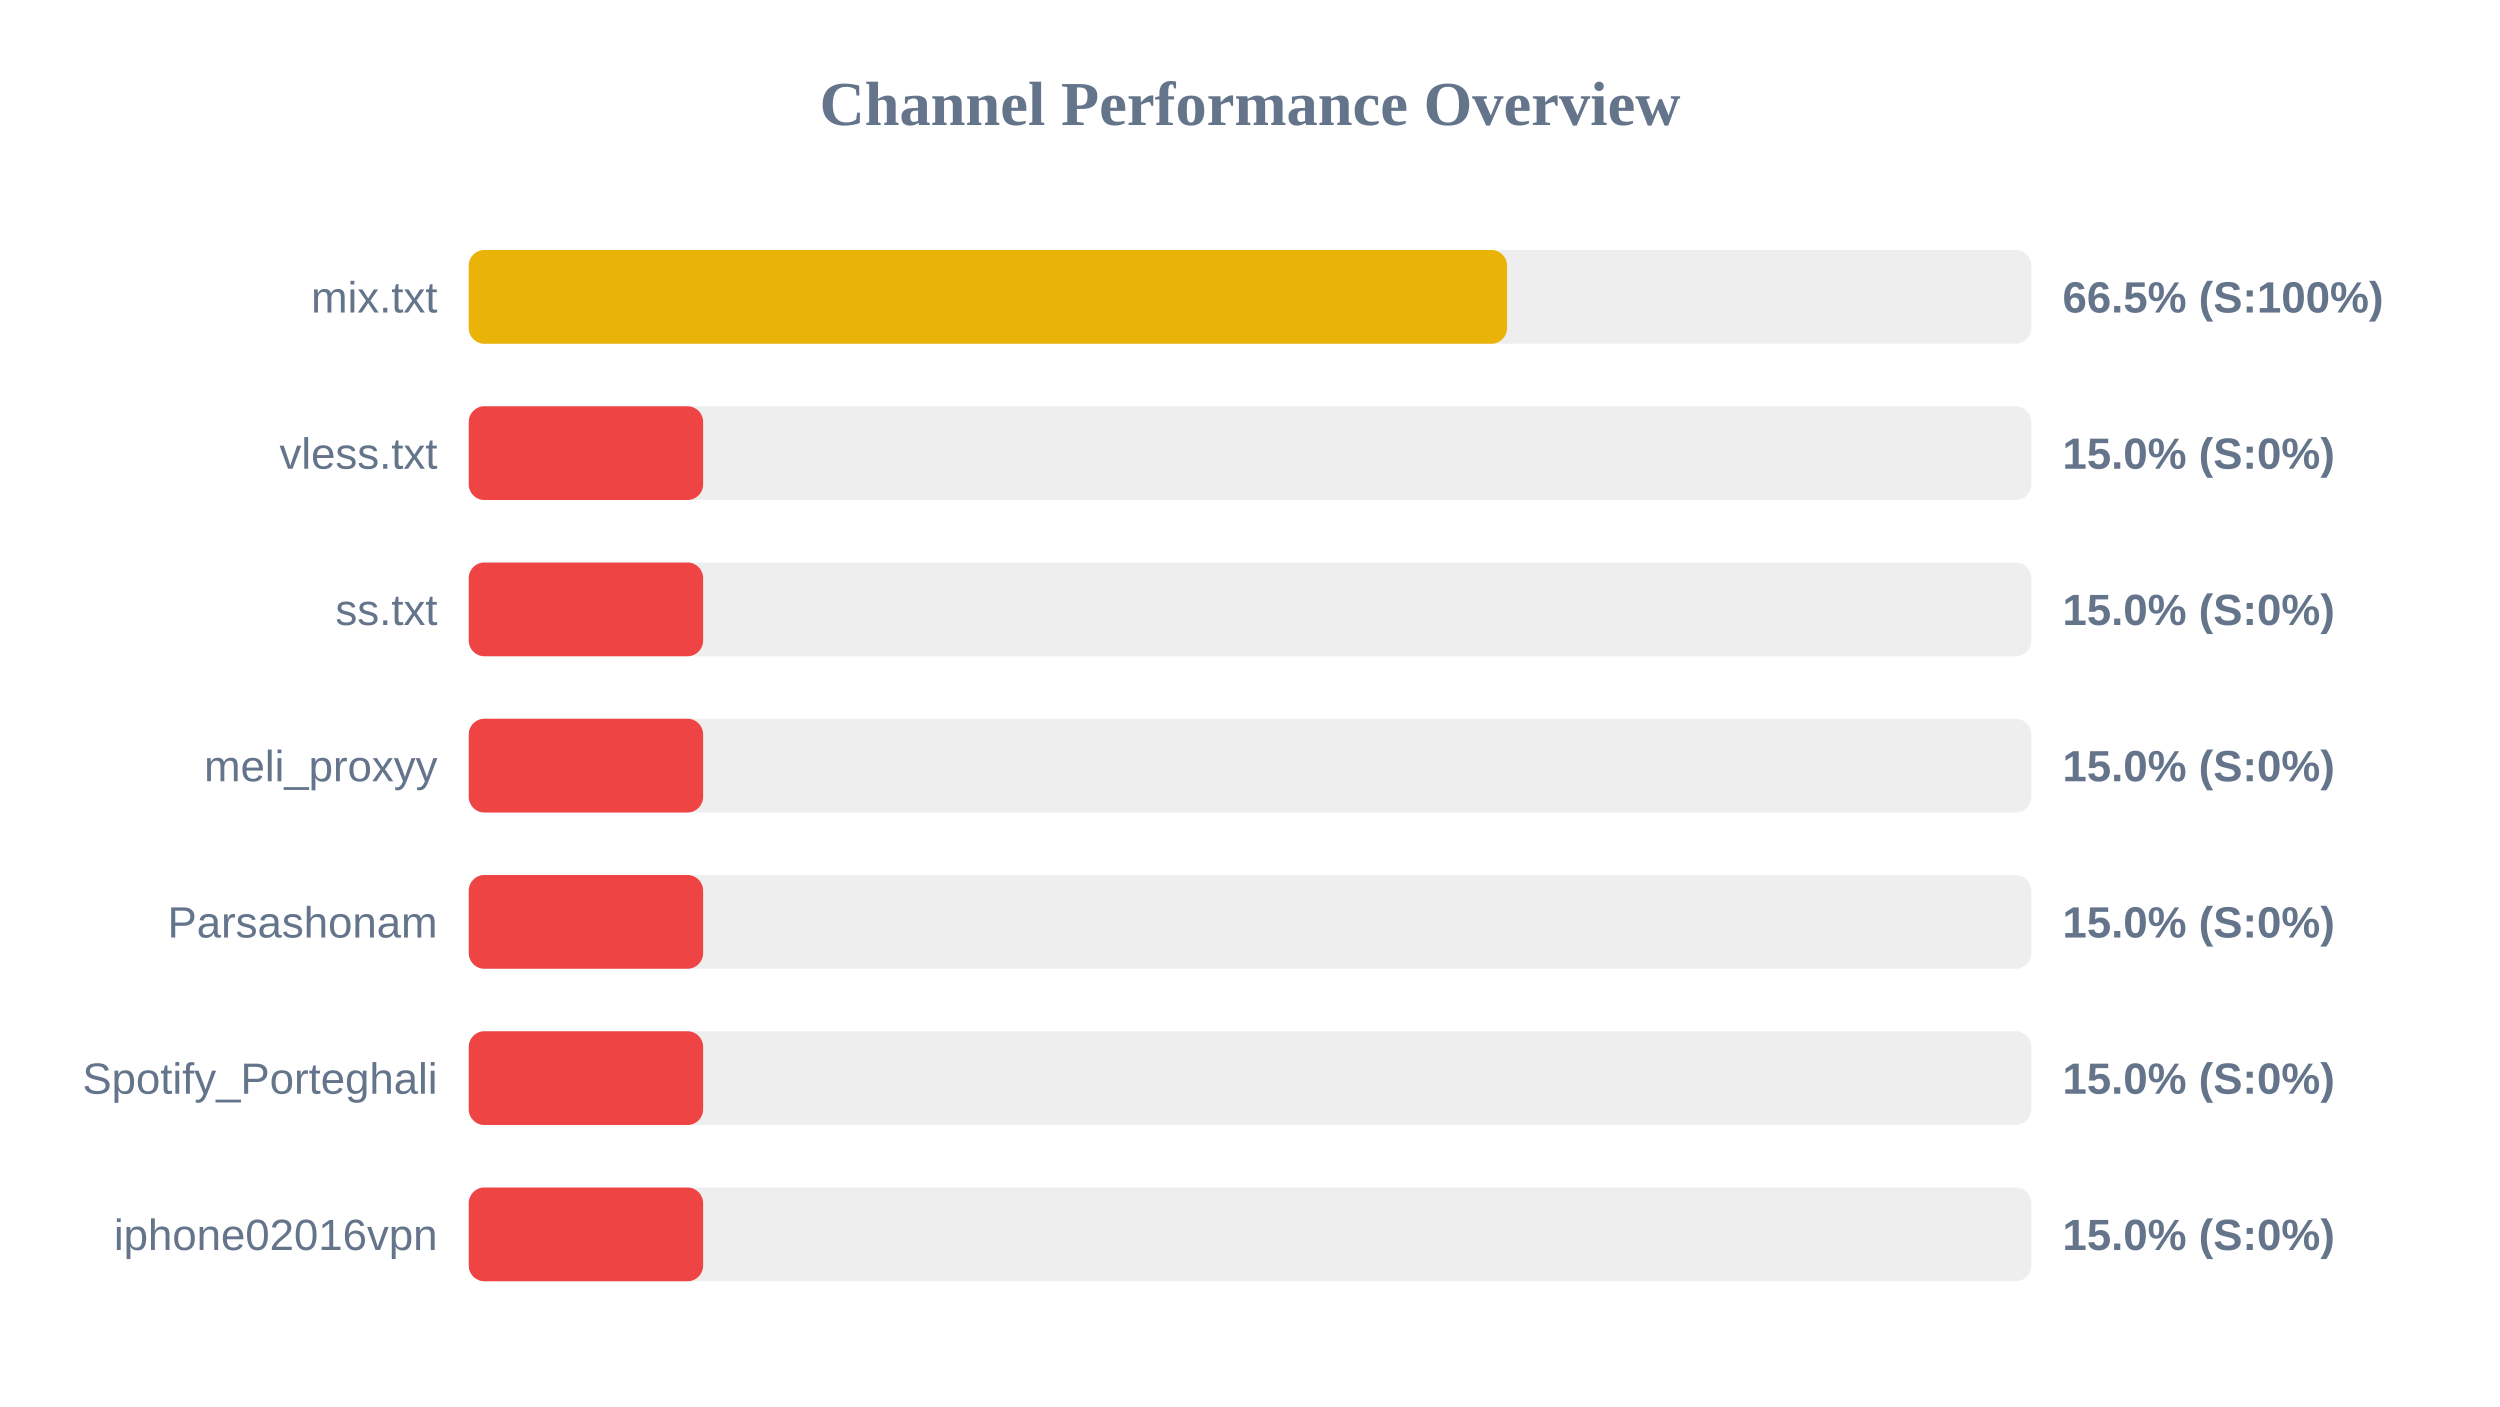
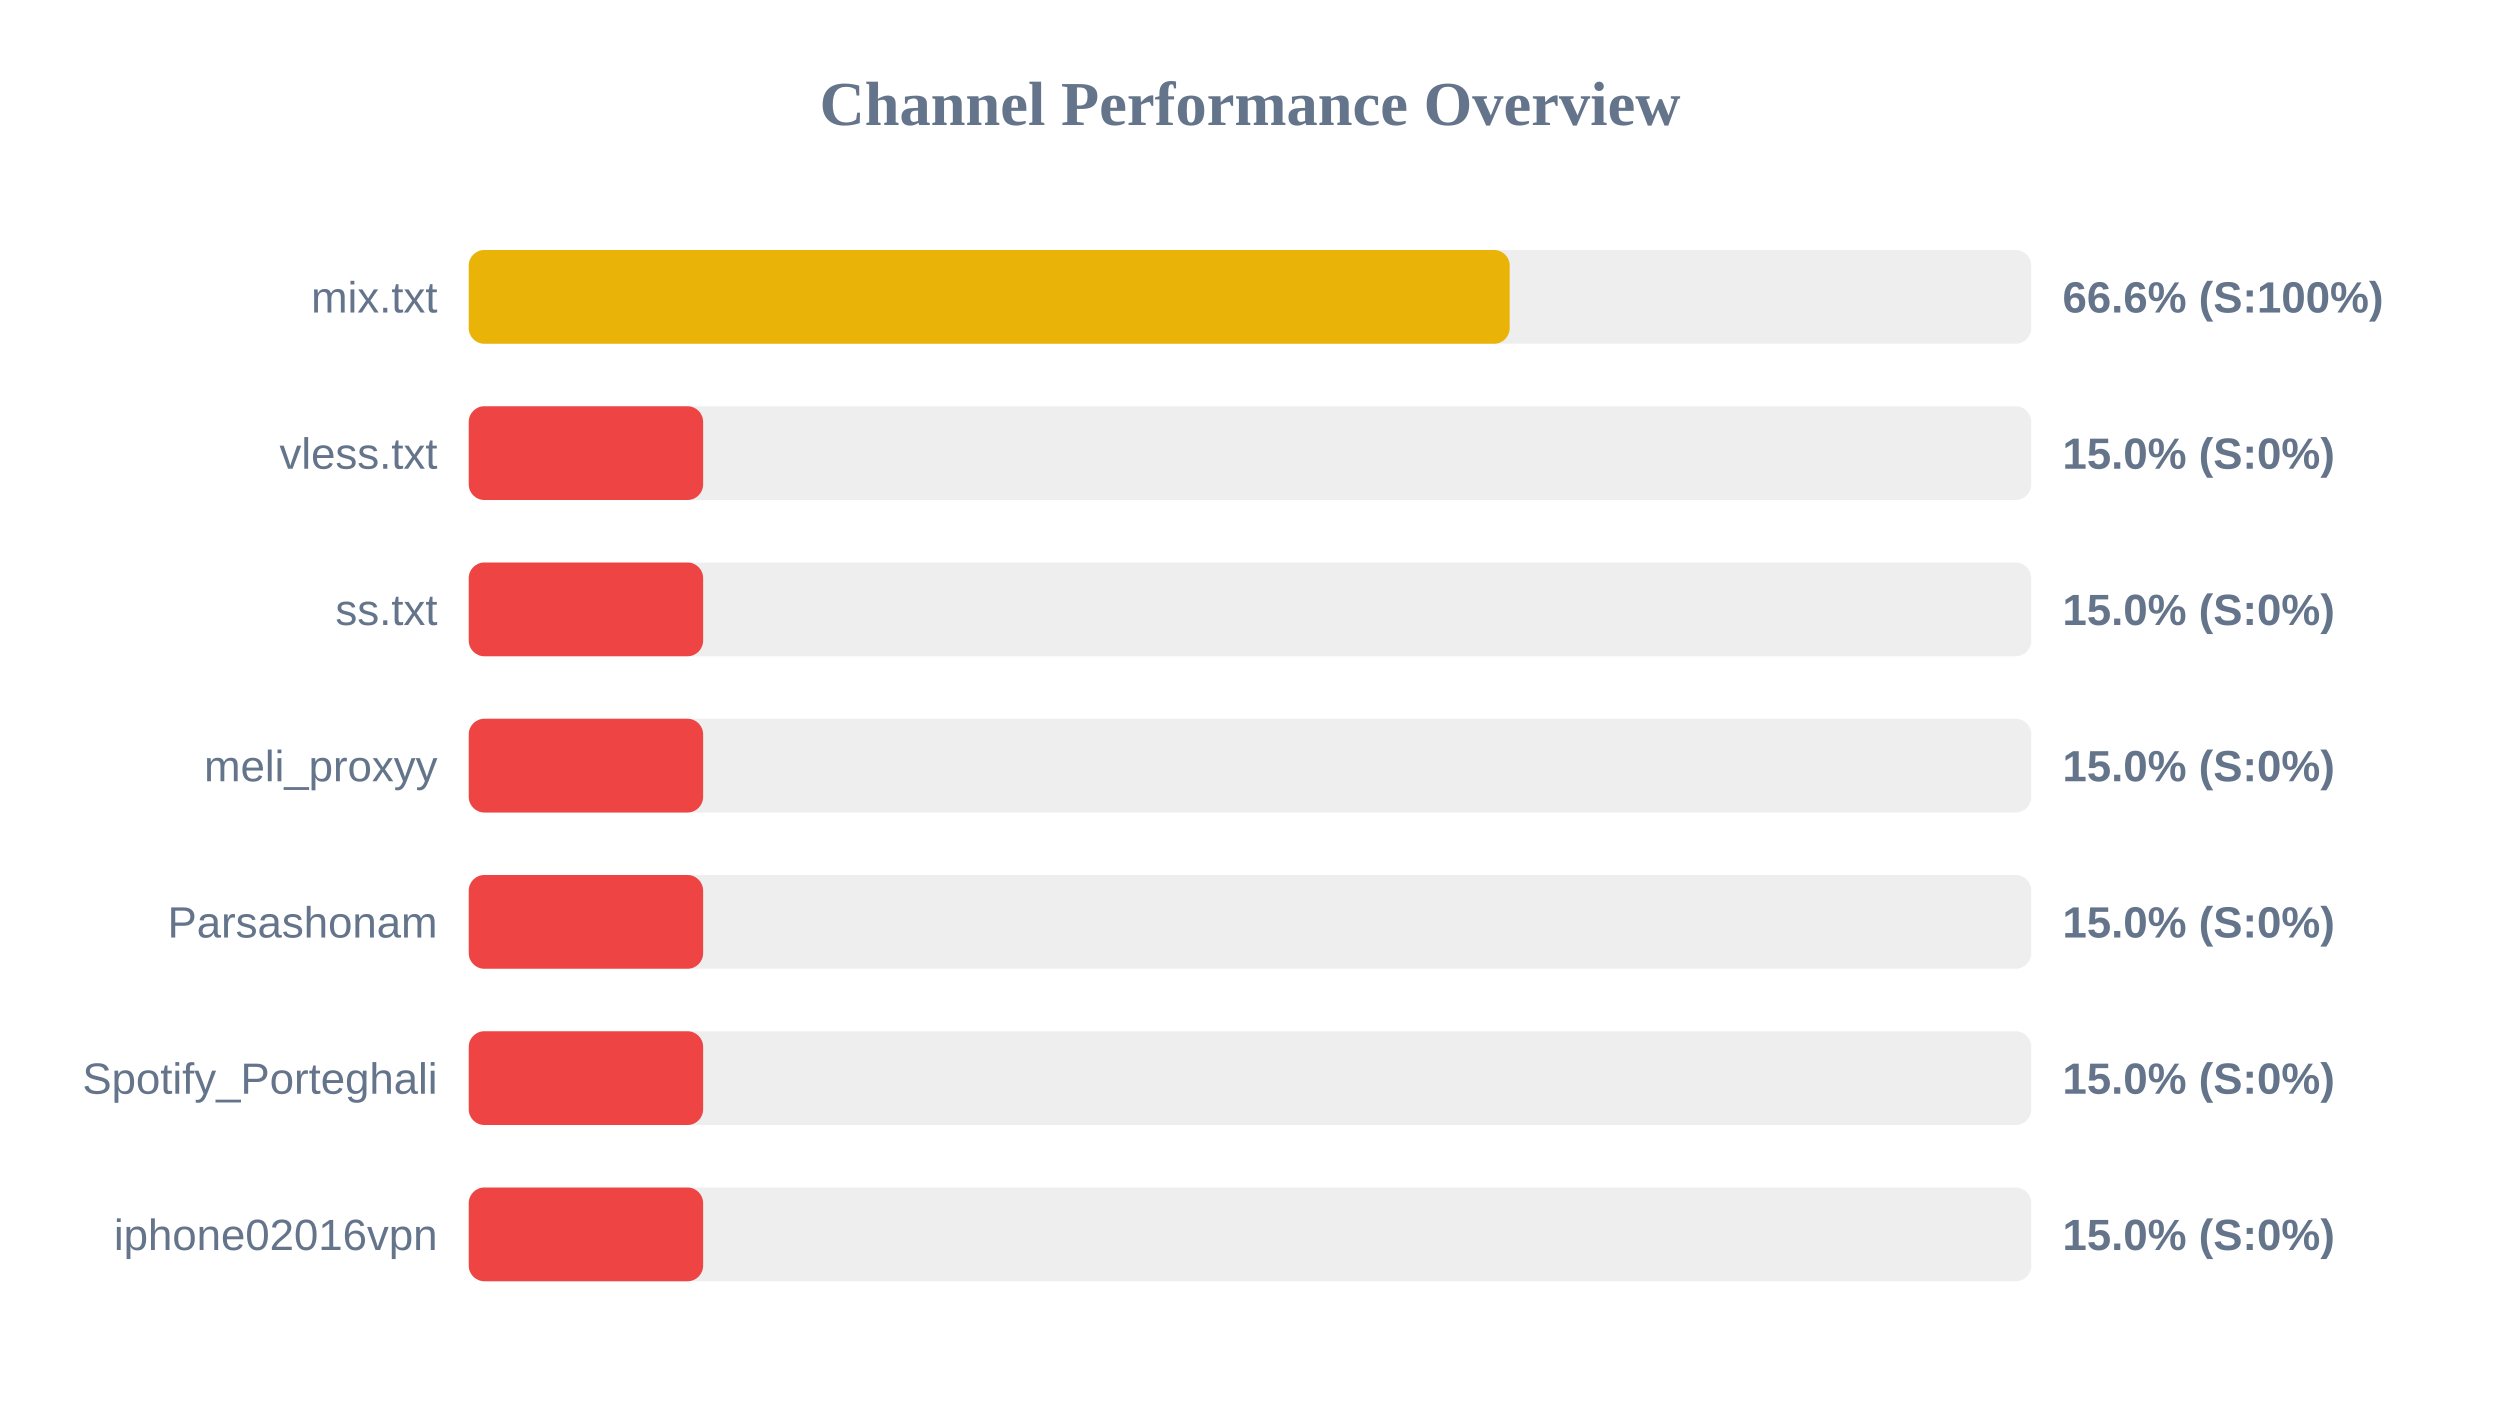
<svg xmlns="http://www.w3.org/2000/svg" width="800" height="450" version="1.1">
  <style>
        .row { font: 14px Arial; fill: #64748b; }
        .score { font: bold 14px Arial; fill: #64748b; }
    </style>
  <text x="400" y="40" text-anchor="middle" font-size="20px" font-weight="bold" fill="#64748b">Channel Performance Overview</text>
  <rect x="150" y="80" width="500" height="30" fill="#eee" rx="5" />
-   <rect x="150" y="80" width="332.25" height="30" fill="#eab308" rx="5" />
+   <rect x="150" y="80" width="333.1" height="30" fill="#eab308" rx="5" />
  <text x="140" y="100" text-anchor="end" class="row">mix.txt</text>
-   <text x="660" y="100" text-anchor="start" class="score">66.5% (S:100%)</text>
+   <text x="660" y="100" text-anchor="start" class="score">66.6% (S:100%)</text>
  <rect x="150" y="130" width="500" height="30" fill="#eee" rx="5" />
  <rect x="150" y="130" width="75.0" height="30" fill="#ef4444" rx="5" />
  <text x="140" y="150" text-anchor="end" class="row">vless.txt</text>
  <text x="660" y="150" text-anchor="start" class="score">15.0% (S:0%)</text>
  <rect x="150" y="180" width="500" height="30" fill="#eee" rx="5" />
  <rect x="150" y="180" width="75.0" height="30" fill="#ef4444" rx="5" />
  <text x="140" y="200" text-anchor="end" class="row">ss.txt</text>
  <text x="660" y="200" text-anchor="start" class="score">15.0% (S:0%)</text>
  <rect x="150" y="230" width="500" height="30" fill="#eee" rx="5" />
  <rect x="150" y="230" width="75.0" height="30" fill="#ef4444" rx="5" />
  <text x="140" y="250" text-anchor="end" class="row">meli_proxyy</text>
  <text x="660" y="250" text-anchor="start" class="score">15.0% (S:0%)</text>
  <rect x="150" y="280" width="500" height="30" fill="#eee" rx="5" />
  <rect x="150" y="280" width="75.0" height="30" fill="#ef4444" rx="5" />
  <text x="140" y="300" text-anchor="end" class="row">Parsashonam</text>
  <text x="660" y="300" text-anchor="start" class="score">15.0% (S:0%)</text>
  <rect x="150" y="330" width="500" height="30" fill="#eee" rx="5" />
  <rect x="150" y="330" width="75.0" height="30" fill="#ef4444" rx="5" />
  <text x="140" y="350" text-anchor="end" class="row">Spotify_Porteghali</text>
  <text x="660" y="350" text-anchor="start" class="score">15.0% (S:0%)</text>
  <rect x="150" y="380" width="500" height="30" fill="#eee" rx="5" />
  <rect x="150" y="380" width="75.0" height="30" fill="#ef4444" rx="5" />
  <text x="140" y="400" text-anchor="end" class="row">iphone02016vpn</text>
  <text x="660" y="400" text-anchor="start" class="score">15.0% (S:0%)</text>
</svg>
